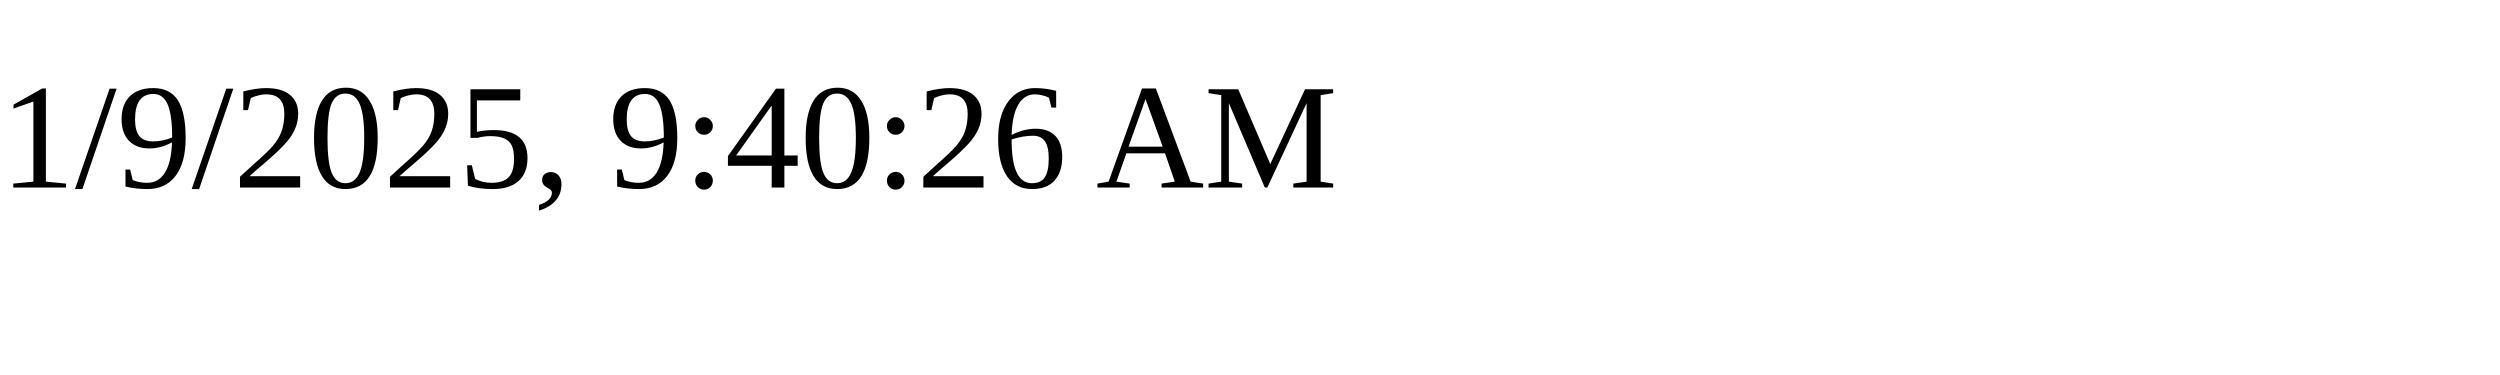
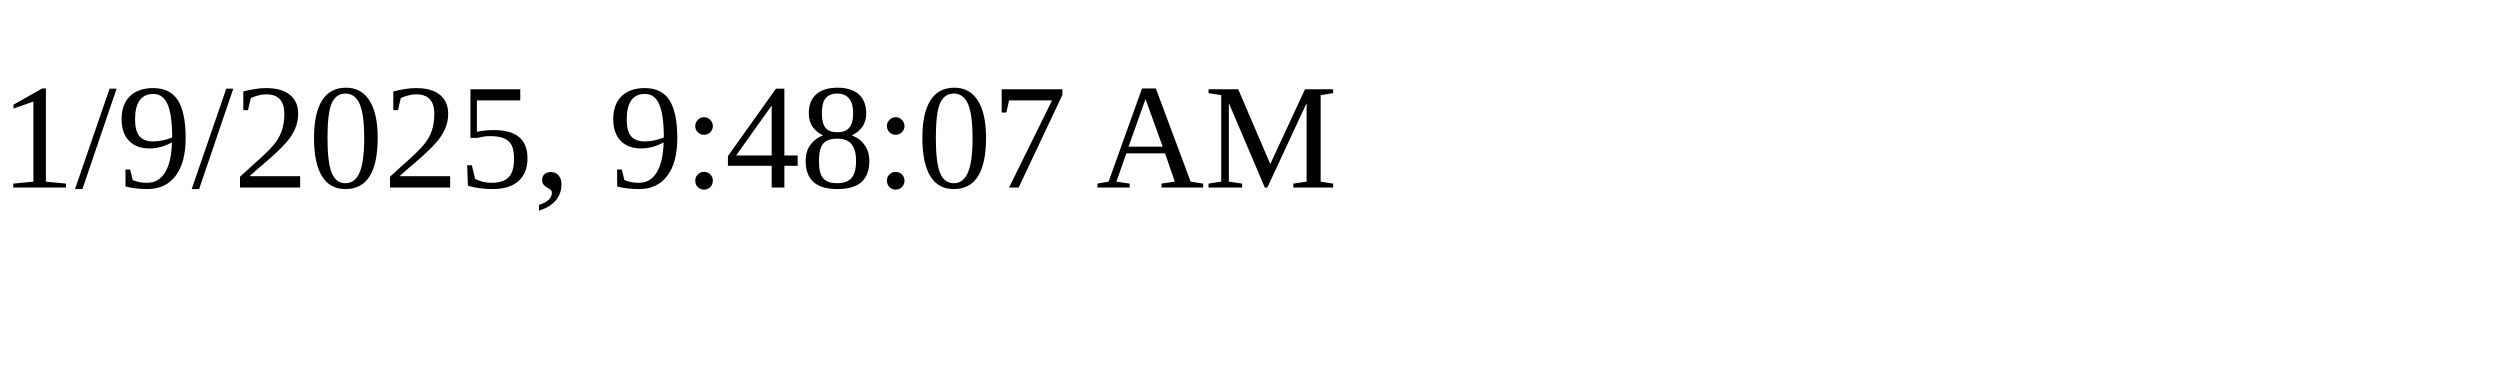
<svg xmlns="http://www.w3.org/2000/svg" height="30" width="200">
-   <text x="0" y="15">1/9/2025, 9:40:26 AM</text>
+   <text x="0" y="15">1/9/2025, 9:48:07 AM</text>
</svg>
